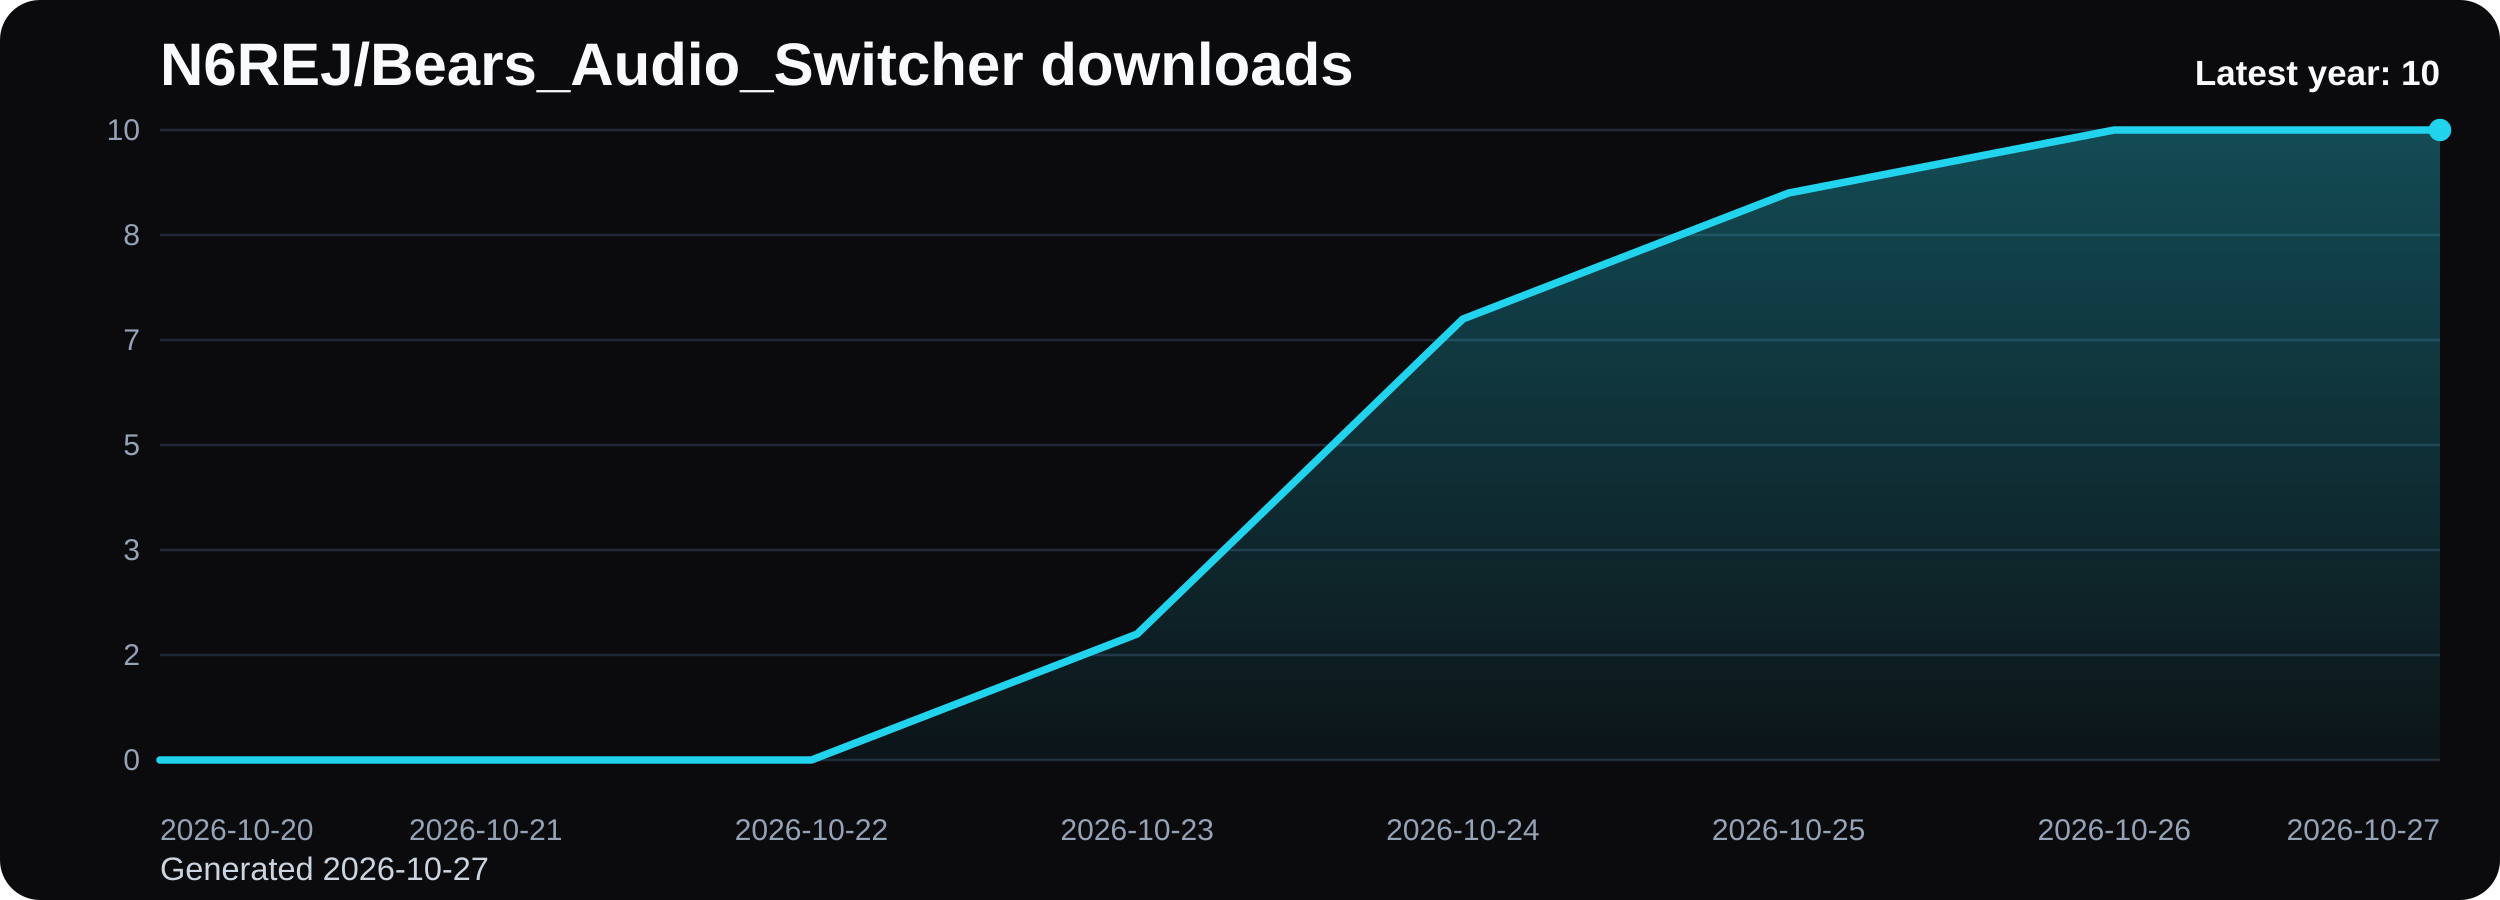
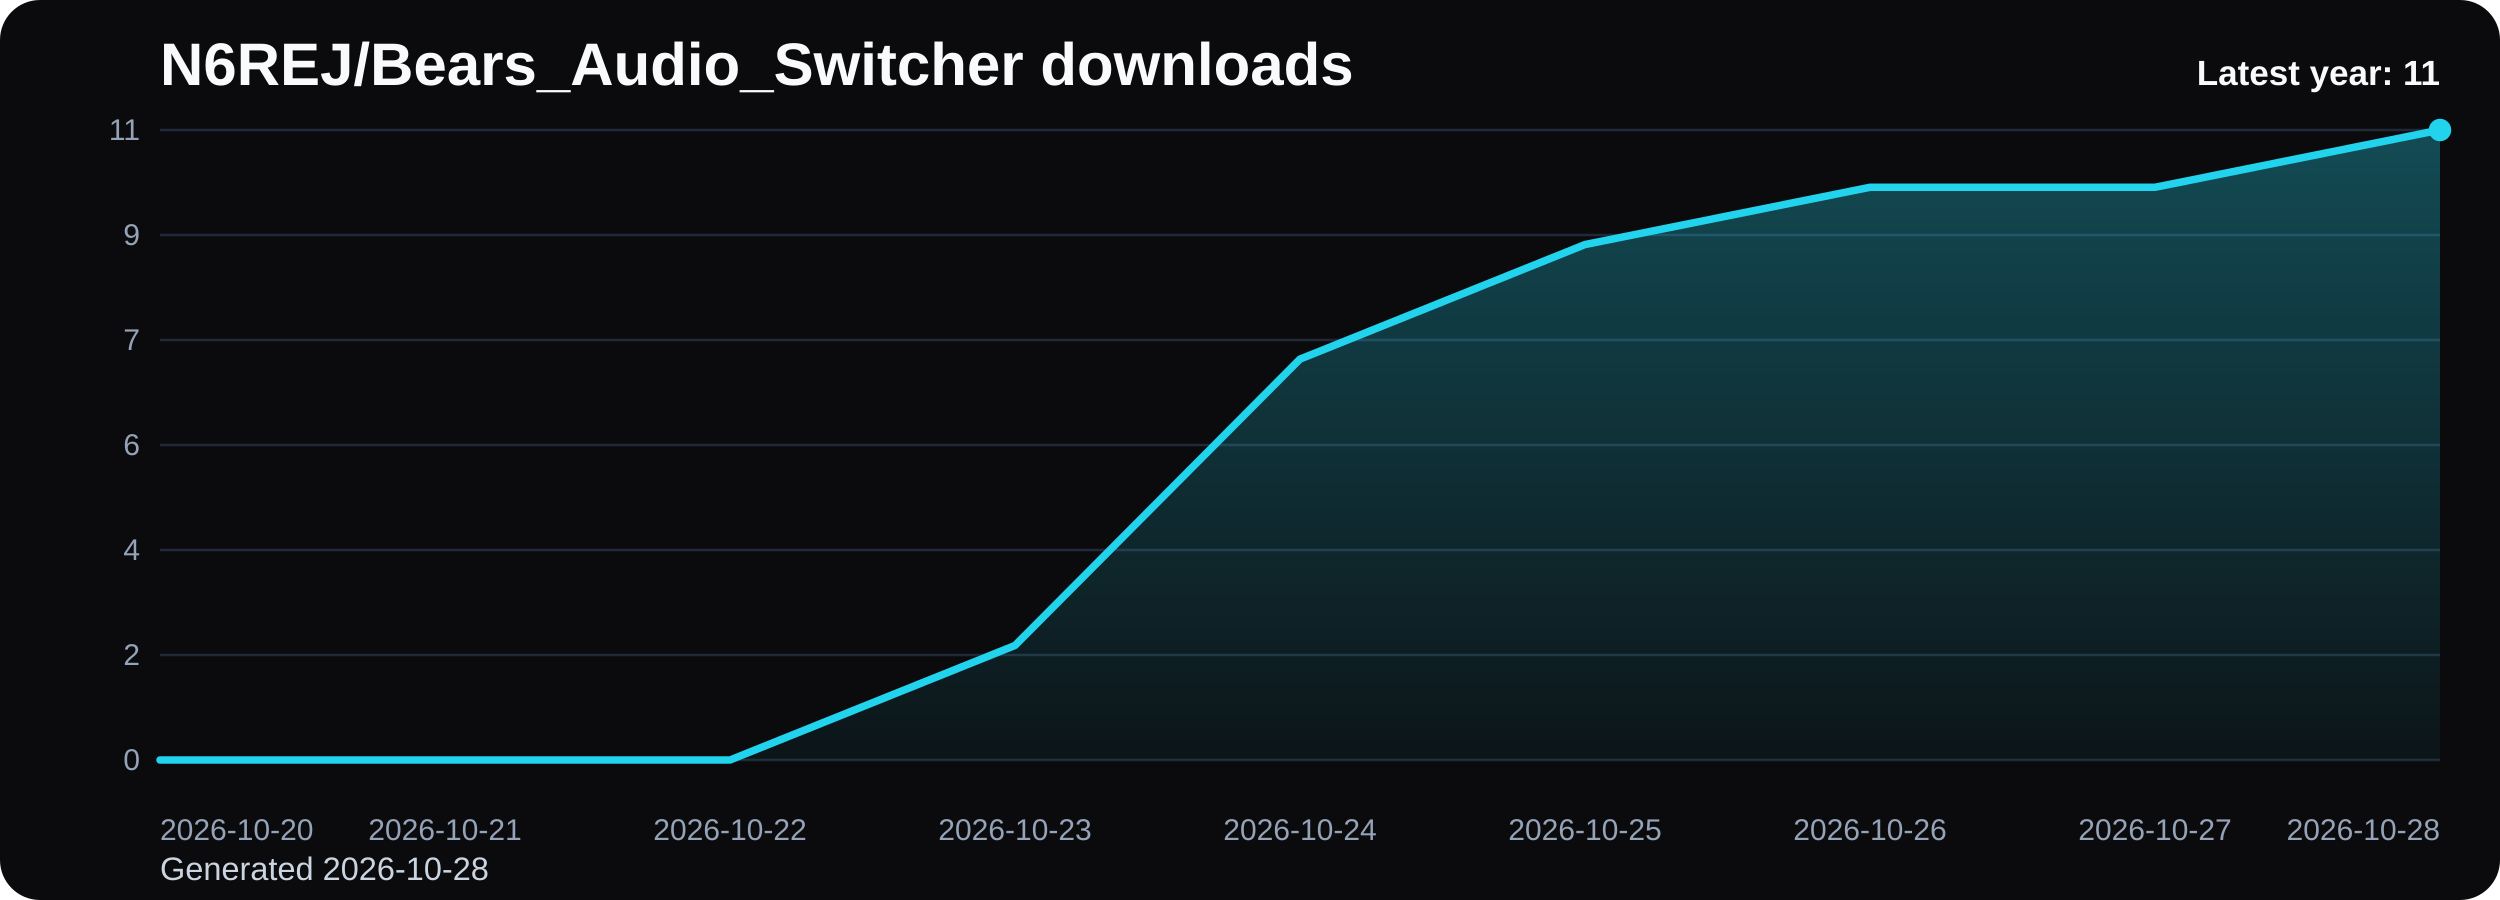
<svg xmlns="http://www.w3.org/2000/svg" viewBox="0 0 1000 360" role="img" aria-label="N6REJ/Bears_Audio_Switcher downloads chart">
  <defs>
    <linearGradient id="fill-yearly-black" x1="0" y1="0" x2="0" y2="1">
      <stop offset="0%" stop-color="#22d3ee" stop-opacity="0.32" />
      <stop offset="100%" stop-color="#22d3ee" stop-opacity="0.05" />
    </linearGradient>
    <style>
      .bg { fill: #0b0b0d; }
      .title { font: 700 24px Arial, sans-serif; fill: #f8fafc; }
      .sub { font: 400 13px Arial, sans-serif; fill: #cbd5e1; }
      .grid { stroke: #1f2937; stroke-width: 1; }
      .axis { font: 400 12px Arial, sans-serif; fill: #94a3b8; }
      .line { fill: none; stroke: #22d3ee; stroke-width: 3; stroke-linecap: round; stroke-linejoin: round; }
      .dot { fill: #22d3ee; }
      .value { font: 600 11px Arial, sans-serif; fill: #cbd5e1; }
      .latest { font: 700 14px Arial, sans-serif; fill: #f8fafc; }
    </style>
  </defs>
  <rect class="bg" x="0" y="0" width="1000" height="360" rx="16" />
  <text class="title" x="64" y="34">N6REJ/Bears_Audio_Switcher downloads</text>
-   <text class="sub" x="64" y="352">Generated 2026-10-27</text>
+   <text class="sub" x="64" y="352">Generated 2026-10-28</text>
  <line x1="64" y1="52.00" x2="976" y2="52.00" class="grid" />
-   <text x="56" y="56.00" text-anchor="end" class="axis">10</text>
+   <text x="56" y="56.00" text-anchor="end" class="axis">11</text>
  <line x1="64" y1="94.00" x2="976" y2="94.00" class="grid" />
-   <text x="56" y="98.00" text-anchor="end" class="axis">8</text>
+   <text x="56" y="98.00" text-anchor="end" class="axis">9</text>
  <line x1="64" y1="136.00" x2="976" y2="136.00" class="grid" />
  <text x="56" y="140.00" text-anchor="end" class="axis">7</text>
  <line x1="64" y1="178.00" x2="976" y2="178.00" class="grid" />
-   <text x="56" y="182.00" text-anchor="end" class="axis">5</text>
+   <text x="56" y="182.00" text-anchor="end" class="axis">6</text>
  <line x1="64" y1="220.00" x2="976" y2="220.00" class="grid" />
-   <text x="56" y="224.00" text-anchor="end" class="axis">3</text>
+   <text x="56" y="224.00" text-anchor="end" class="axis">4</text>
  <line x1="64" y1="262.00" x2="976" y2="262.00" class="grid" />
  <text x="56" y="266.00" text-anchor="end" class="axis">2</text>
  <line x1="64" y1="304.00" x2="976" y2="304.00" class="grid" />
  <text x="56" y="308.00" text-anchor="end" class="axis">0</text>
-   <path d="M 64.00 304 L 64.00 304.00 L 194.29 304.00 L 324.57 304.00 L 454.86 253.60 L 585.14 127.60 L 715.43 77.20 L 845.71 52.00 L 976.00 52.00 L 976.00 304 Z" fill="url(#fill-yearly-black)" />
-   <polyline class="line" points="64.00,304.00 194.29,304.00 324.57,304.00 454.86,253.60 585.14,127.60 715.43,77.20 845.71,52.00 976.00,52.00" />
+   <path d="M 64.00 304 L 64.00 304.00 L 178.00 304.00 L 292.00 304.00 L 406.00 258.18 L 520.00 143.64 L 634.00 97.82 L 748.00 74.91 L 862.00 74.91 L 976.00 52.00 L 976.00 304 Z" fill="url(#fill-yearly-black)" />
+   <polyline class="line" points="64.00,304.00 178.00,304.00 292.00,304.00 406.00,258.18 520.00,143.64 634.00,97.82 748.00,74.91 862.00,74.91 976.00,52.00" />
  <circle class="dot" cx="976.00" cy="52.00" r="4.5" />
  <text class="axis" x="64.00" y="336" text-anchor="start">2026-10-20</text>
-   <text class="axis" x="194.29" y="336" text-anchor="middle">2026-10-21</text>
-   <text class="axis" x="324.57" y="336" text-anchor="middle">2026-10-22</text>
-   <text class="axis" x="454.86" y="336" text-anchor="middle">2026-10-23</text>
-   <text class="axis" x="585.14" y="336" text-anchor="middle">2026-10-24</text>
-   <text class="axis" x="715.43" y="336" text-anchor="middle">2026-10-25</text>
-   <text class="axis" x="845.71" y="336" text-anchor="middle">2026-10-26</text>
-   <text class="axis" x="976.00" y="336" text-anchor="end">2026-10-27</text>
-   <text class="latest" x="976" y="34" text-anchor="end">Latest year: 10</text>
+   <text class="axis" x="178.00" y="336" text-anchor="middle">2026-10-21</text>
+   <text class="axis" x="292.00" y="336" text-anchor="middle">2026-10-22</text>
+   <text class="axis" x="406.00" y="336" text-anchor="middle">2026-10-23</text>
+   <text class="axis" x="520.00" y="336" text-anchor="middle">2026-10-24</text>
+   <text class="axis" x="634.00" y="336" text-anchor="middle">2026-10-25</text>
+   <text class="axis" x="748.00" y="336" text-anchor="middle">2026-10-26</text>
+   <text class="axis" x="862.00" y="336" text-anchor="middle">2026-10-27</text>
+   <text class="axis" x="976.00" y="336" text-anchor="end">2026-10-28</text>
+   <text class="latest" x="976" y="34" text-anchor="end">Latest year: 11</text>
</svg>
